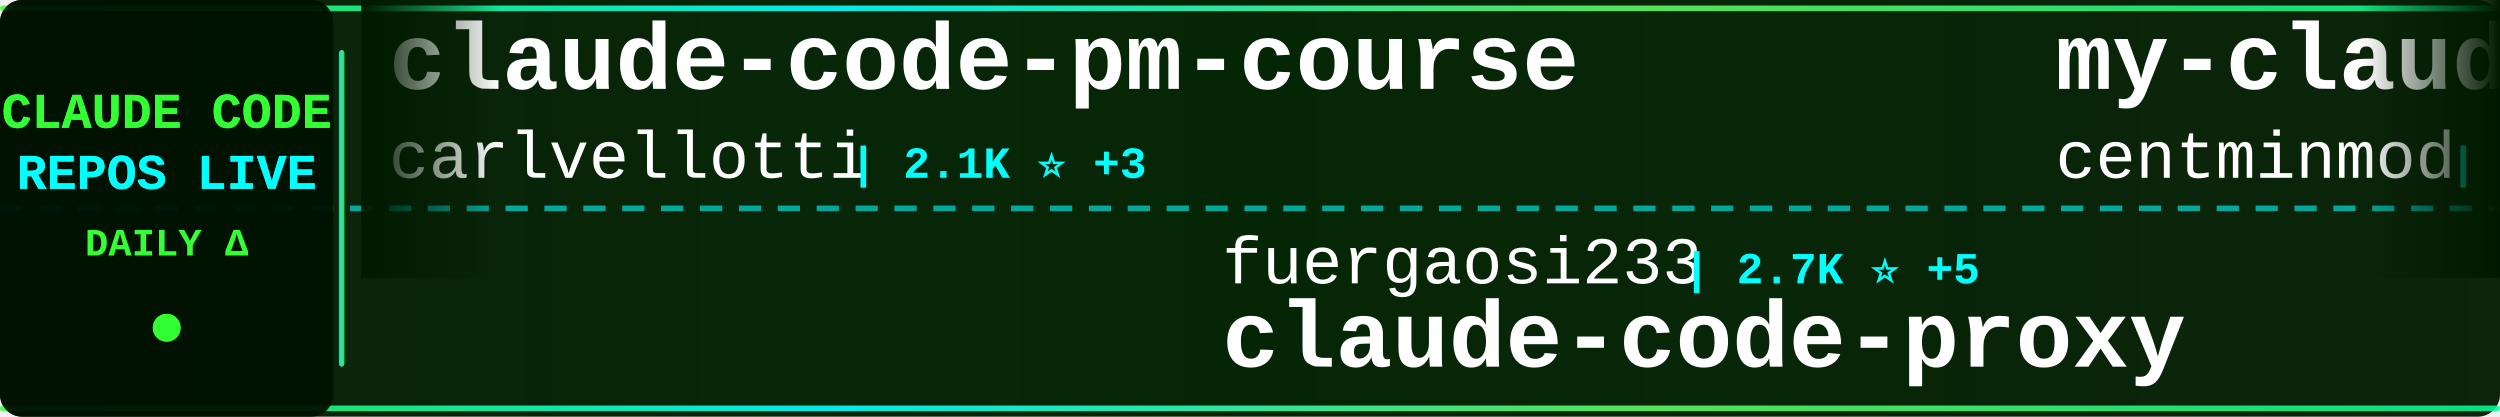
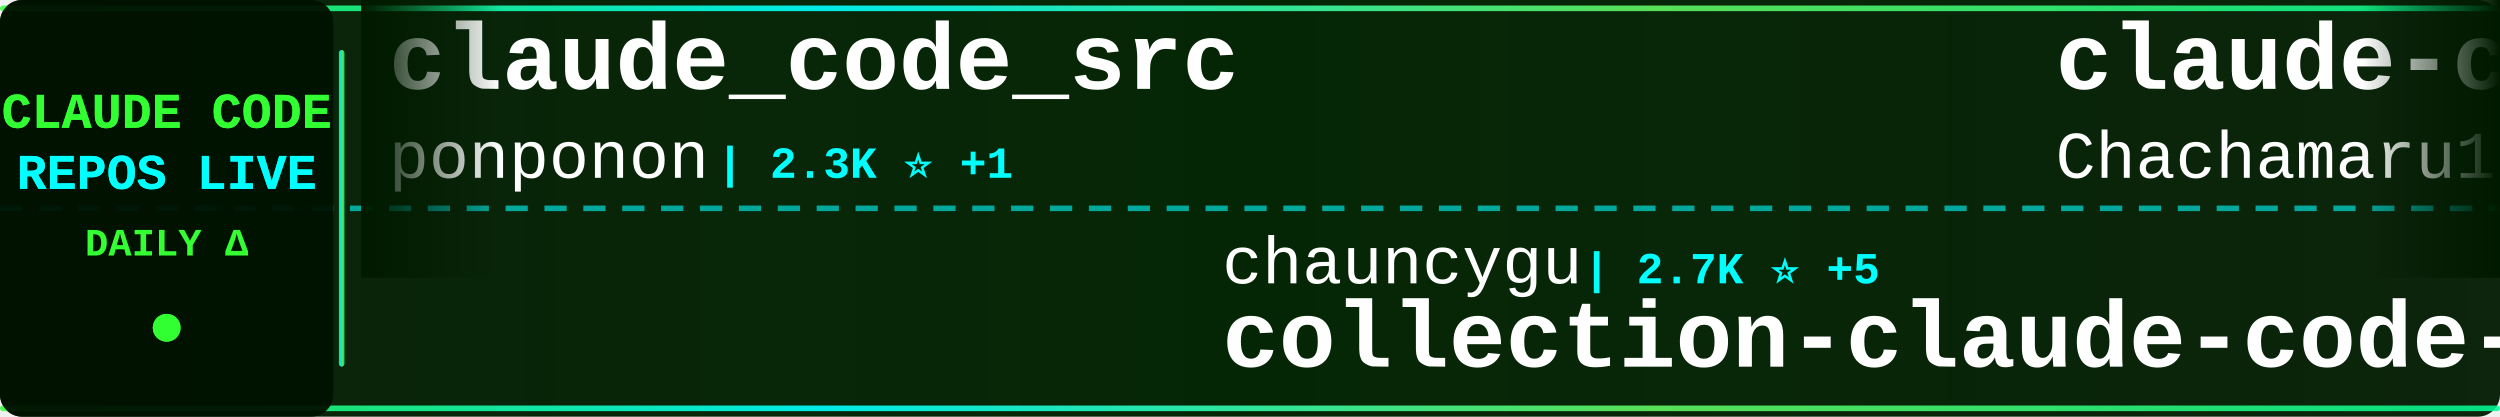
<svg xmlns="http://www.w3.org/2000/svg" width="900" height="150">
  <defs>
    <linearGradient id="tickerBg" x1="0%" y1="0%" x2="100%" y2="0%">
      <stop offset="0%" style="stop-color:#001a00;stop-opacity:0.95" />
      <stop offset="50%" style="stop-color:#002200;stop-opacity:0.98" />
      <stop offset="100%" style="stop-color:#001a00;stop-opacity:0.95" />
    </linearGradient>
    <linearGradient id="borderGrad" x1="0%" y1="0%" x2="100%" y2="0%">
      <stop offset="0%" style="stop-color:#33ff33;stop-opacity:0.85">
        <animate attributeName="stop-opacity" values="0.85;1;0.85" dur="2s" repeatCount="indefinite" />
      </stop>
      <stop offset="33%" style="stop-color:#00ffff;stop-opacity:0.9">
        <animate attributeName="stop-opacity" values="0.9;1;0.9" dur="2.2s" repeatCount="indefinite" />
      </stop>
      <stop offset="66%" style="stop-color:#66ff66;stop-opacity:0.85">
        <animate attributeName="stop-opacity" values="0.85;1;0.85" dur="1.8s" repeatCount="indefinite" />
      </stop>
      <stop offset="100%" style="stop-color:#00ff99;stop-opacity:0.85">
        <animate attributeName="stop-opacity" values="0.85;1;0.85" dur="2s" repeatCount="indefinite" />
      </stop>
    </linearGradient>
    <filter id="textGlow">
      <feGaussianBlur stdDeviation="0.1" result="coloredBlur" />
      <feMerge>
        <feMergeNode in="coloredBlur" />
        <feMergeNode in="SourceGraphic" />
      </feMerge>
    </filter>
    <filter id="metricGlow">
      <feGaussianBlur stdDeviation="0.2" result="coloredBlur" />
      <feMerge>
        <feMergeNode in="coloredBlur" />
        <feMergeNode in="SourceGraphic" />
      </feMerge>
    </filter>
    <linearGradient id="leftFade" x1="0%" y1="0%" x2="100%" y2="0%">
      <stop offset="0%" style="stop-color:#001a00;stop-opacity:1" />
      <stop offset="100%" style="stop-color:#001a00;stop-opacity:0" />
    </linearGradient>
    <linearGradient id="rightFade" x1="0%" y1="0%" x2="100%" y2="0%">
      <stop offset="0%" style="stop-color:#001a00;stop-opacity:0" />
      <stop offset="100%" style="stop-color:#001a00;stop-opacity:1" />
    </linearGradient>
  </defs>
  <rect width="900" height="150" fill="url(#tickerBg)" rx="8" />
  <rect x="0" y="2" width="900" height="2" fill="url(#borderGrad)" rx="1" />
  <rect x="0" y="146" width="900" height="2" fill="url(#borderGrad)" rx="1" />
  <line x1="0" y1="75" x2="900" y2="75" stroke="#00ffff" stroke-width="2" stroke-dasharray="8 6" opacity="0.6" />
  <rect x="0" y="0" width="120" height="150" fill="#001100" opacity="0.95" rx="8" />
  <text x="60" y="46" font-family="'Courier New', monospace" font-size="18" font-weight="bold" fill="#33ff33" text-anchor="middle" filter="url(#textGlow)">
    CLAUDE CODE
  </text>
  <text x="60" y="68" font-family="'Courier New', monospace" font-size="18" font-weight="bold" fill="#00ffff" text-anchor="middle" filter="url(#textGlow)">
    REPOS LIVE
  </text>
  <text x="60" y="92" font-family="'Courier New', monospace" font-size="14" font-weight="bold" fill="#33ff33" text-anchor="middle">
    DAILY Δ
  </text>
  <circle cx="60" cy="118" r="5" fill="#33ff33" filter="url(#metricGlow)">
    <animate attributeName="r" values="4;6;4" dur="1.5s" repeatCount="indefinite" />
    <animate attributeName="opacity" values="0.6;1;0.6" dur="1.5s" repeatCount="indefinite" />
  </circle>
  <rect x="122" y="18" width="2" height="114" fill="url(#borderGrad)" rx="1" />
  <clipPath id="tickerClip">
    <rect x="130" y="0" width="770" height="150" />
  </clipPath>
  <g clip-path="url(#tickerClip)">
    <g id="tickerItems">
      <animateTransform attributeName="transform" attributeType="XML" type="translate" from="0 0" to="-3000 0" dur="54s" repeatCount="indefinite" />
      <g transform="translate(0, 0)">
-         <text x="140" y="32" font-family="'Courier New', monospace" font-size="34" font-weight="bold" fill="#ffffff">claude-code-pm-course</text>
-         <text x="140" y="64" font-family="'Courier New', monospace" font-size="24" font-weight="normal" fill="#ffffff" opacity="1.0">carlvellotti</text>
-         <text x="306" y="64" font-family="'Courier New', monospace" font-size="16" font-weight="bold" fill="#00ffff"> | 2.1K ⭐ +3</text>
+         <text x="140" y="32" font-family="'Courier New', monospace" font-size="34" font-weight="bold" fill="#ffffff">claude_code_src</text>
+         <text x="140" y="64" font-family="'Courier New', monospace" font-size="24" font-weight="normal" fill="#ffffff" opacity="1.0">ponponon</text>
+         <text x="258" y="64" font-family="'Courier New', monospace" font-size="16" font-weight="bold" fill="#00ffff"> | 2.3K ⭐ +1</text>
      </g>
      <g transform="translate(300, 0)">
-         <text x="140" y="102" font-family="'Courier New', monospace" font-size="24" font-weight="normal" fill="#ffffff" opacity="1.0">fuergaosi233</text>
-         <text x="306" y="102" font-family="'Courier New', monospace" font-size="16" font-weight="bold" fill="#00ffff"> | 2.7K ⭐ +5</text>
-         <text x="140" y="132" font-family="'Courier New', monospace" font-size="34" font-weight="bold" fill="#ffffff">claude-code-proxy</text>
+         <text x="140" y="102" font-family="'Courier New', monospace" font-size="24" font-weight="normal" fill="#ffffff" opacity="1.0">chauncygu</text>
+         <text x="270" y="102" font-family="'Courier New', monospace" font-size="16" font-weight="bold" fill="#00ffff"> | 2.7K ⭐ +5</text>
+         <text x="140" y="132" font-family="'Courier New', monospace" font-size="34" font-weight="bold" fill="#ffffff">collection-claude-code-s...</text>
      </g>
      <g transform="translate(600, 0)">
-         <text x="140" y="32" font-family="'Courier New', monospace" font-size="34" font-weight="bold" fill="#ffffff">my-claude-code-setup</text>
-         <text x="140" y="64" font-family="'Courier New', monospace" font-size="24" font-weight="normal" fill="#ffffff" opacity="1.0">centminmod</text>
-         <text x="282" y="64" font-family="'Courier New', monospace" font-size="16" font-weight="bold" fill="#00ffff"> | 2.5K ⭐ +3</text>
+         <text x="140" y="32" font-family="'Courier New', monospace" font-size="34" font-weight="bold" fill="#ffffff">claude-code-harness</text>
+         <text x="140" y="64" font-family="'Courier New', monospace" font-size="24" font-weight="normal" fill="#ffffff" opacity="1.0">Chachamaru127</text>
+         <text x="318" y="64" font-family="'Courier New', monospace" font-size="16" font-weight="bold" fill="#00ffff"> | 2.9K ⭐ +7</text>
      </g>
      <g transform="translate(900, 0)">
-         <text x="140" y="102" font-family="'Courier New', monospace" font-size="24" font-weight="normal" fill="#ffffff" opacity="1.0">RishabhK103</text>
-         <text x="294" y="102" font-family="'Courier New', monospace" font-size="16" font-weight="bold" fill="#00ffff"> | 101 ⭐ +1</text>
+         <text x="140" y="102" font-family="'Courier New', monospace" font-size="24" font-weight="normal" fill="#ffffff" opacity="1.0">diet103</text>
+         <text x="246" y="102" font-family="'Courier New', monospace" font-size="16" font-weight="bold" fill="#00ffff"> | 9.7K ⭐ +1</text>
+         <text x="140" y="132" font-family="'Courier New', monospace" font-size="34" font-weight="bold" fill="#ffffff">claude-code-infrastructu...</text>
+       </g>
+       <g transform="translate(1200, 0)">
+         <text x="140" y="32" font-family="'Courier New', monospace" font-size="34" font-weight="bold" fill="#ffffff">claude-code-engineering</text>
+         <text x="140" y="64" font-family="'Courier New', monospace" font-size="24" font-weight="normal" fill="#ffffff" opacity="1.0">huangjia2019</text>
+         <text x="306" y="64" font-family="'Courier New', monospace" font-size="16" font-weight="bold" fill="#00ffff"> | 951 ⭐ +8</text>
+       </g>
+       <g transform="translate(1500, 0)">
+         <text x="140" y="102" font-family="'Courier New', monospace" font-size="24" font-weight="normal" fill="#ffffff" opacity="1.0">T-Lab-CUHKSZ</text>
+         <text x="306" y="102" font-family="'Courier New', monospace" font-size="16" font-weight="bold" fill="#00ffff"> | 322 ⭐</text>
        <text x="140" y="132" font-family="'Courier New', monospace" font-size="34" font-weight="bold" fill="#ffffff">claude-code</text>
      </g>
-       <g transform="translate(1200, 0)">
-         <text x="140" y="32" font-family="'Courier New', monospace" font-size="34" font-weight="bold" fill="#ffffff">Claude-code</text>
-         <text x="140" y="64" font-family="'Courier New', monospace" font-size="24" font-weight="normal" fill="#ffffff" opacity="1.0">fazxes</text>
-         <text x="234" y="64" font-family="'Courier New', monospace" font-size="16" font-weight="bold" fill="#00ffff"> | 224 ⭐</text>
-       </g>
-       <g transform="translate(1500, 0)">
-         <text x="140" y="102" font-family="'Courier New', monospace" font-size="24" font-weight="normal" fill="#ffffff" opacity="1.0">shanraisshan</text>
-         <text x="306" y="102" font-family="'Courier New', monospace" font-size="16" font-weight="bold" fill="#00ffff"> | 62.2K ⭐ +72</text>
-         <text x="140" y="132" font-family="'Courier New', monospace" font-size="34" font-weight="bold" fill="#ffffff">claude-code-best-practic...</text>
-       </g>
      <g transform="translate(1800, 0)">
-         <text x="140" y="32" font-family="'Courier New', monospace" font-size="34" font-weight="bold" fill="#ffffff">claude-code</text>
-         <text x="140" y="64" font-family="'Courier New', monospace" font-size="24" font-weight="normal" fill="#ffffff" opacity="1.0">T-Lab-CUHKSZ</text>
-         <text x="306" y="64" font-family="'Courier New', monospace" font-size="16" font-weight="bold" fill="#00ffff"> | 322 ⭐</text>
+         <text x="140" y="32" font-family="'Courier New', monospace" font-size="34" font-weight="bold" fill="#ffffff">oh-my-claudecode</text>
+         <text x="140" y="64" font-family="'Courier New', monospace" font-size="24" font-weight="normal" fill="#ffffff" opacity="1.0">Yeachan-Heo</text>
+         <text x="294" y="64" font-family="'Courier New', monospace" font-size="16" font-weight="bold" fill="#00ffff"> | 37.5K ⭐ +51</text>
      </g>
      <g transform="translate(2100, 0)">
-         <text x="140" y="102" font-family="'Courier New', monospace" font-size="24" font-weight="normal" fill="#ffffff" opacity="1.0">shareAI-lab</text>
-         <text x="294" y="102" font-family="'Courier New', monospace" font-size="16" font-weight="bold" fill="#00ffff"> | 70.2K ⭐ +162</text>
-         <text x="140" y="132" font-family="'Courier New', monospace" font-size="34" font-weight="bold" fill="#ffffff">learn-claude-code</text>
+         <text x="140" y="102" font-family="'Courier New', monospace" font-size="24" font-weight="normal" fill="#ffffff" opacity="1.0">mehmoodosman</text>
+         <text x="306" y="102" font-family="'Courier New', monospace" font-size="16" font-weight="bold" fill="#00ffff"> | 170 ⭐</text>
+         <text x="140" y="132" font-family="'Courier New', monospace" font-size="34" font-weight="bold" fill="#ffffff">claude-code</text>
      </g>
      <g transform="translate(2400, 0)">
-         <text x="140" y="32" font-family="'Courier New', monospace" font-size="34" font-weight="bold" fill="#ffffff">claude-code</text>
-         <text x="140" y="64" font-family="'Courier New', monospace" font-size="24" font-weight="normal" fill="#ffffff" opacity="1.0">mehmoodosman</text>
-         <text x="306" y="64" font-family="'Courier New', monospace" font-size="16" font-weight="bold" fill="#00ffff"> | 170 ⭐</text>
+         <text x="140" y="32" font-family="'Courier New', monospace" font-size="34" font-weight="bold" fill="#ffffff">claude-code-reverse</text>
+         <text x="140" y="64" font-family="'Courier New', monospace" font-size="24" font-weight="normal" fill="#ffffff" opacity="1.0">Yuyz0112</text>
+         <text x="258" y="64" font-family="'Courier New', monospace" font-size="16" font-weight="bold" fill="#00ffff"> | 2.4K ⭐</text>
      </g>
      <g transform="translate(2700, 0)">
-         <text x="140" y="102" font-family="'Courier New', monospace" font-size="24" font-weight="normal" fill="#ffffff" opacity="1.0">OneRedOak</text>
-         <text x="270" y="102" font-family="'Courier New', monospace" font-size="16" font-weight="bold" fill="#00ffff"> | 3.9K ⭐ +1</text>
-         <text x="140" y="132" font-family="'Courier New', monospace" font-size="34" font-weight="bold" fill="#ffffff">claude-code-workflows</text>
+         <text x="140" y="102" font-family="'Courier New', monospace" font-size="24" font-weight="normal" fill="#ffffff" opacity="1.0">huangserva</text>
+         <text x="282" y="102" font-family="'Courier New', monospace" font-size="16" font-weight="bold" fill="#00ffff"> | 618 ⭐</text>
+         <text x="140" y="132" font-family="'Courier New', monospace" font-size="34" font-weight="bold" fill="#ffffff">claude-code-cli</text>
      </g>
      <g transform="translate(3000, 0)">
-         <text x="140" y="32" font-family="'Courier New', monospace" font-size="34" font-weight="bold" fill="#ffffff">claude-code-pm-course</text>
-         <text x="140" y="64" font-family="'Courier New', monospace" font-size="24" font-weight="normal" fill="#ffffff" opacity="1.0">carlvellotti</text>
-         <text x="306" y="64" font-family="'Courier New', monospace" font-size="16" font-weight="bold" fill="#00ffff"> | 2.1K ⭐ +3</text>
+         <text x="140" y="32" font-family="'Courier New', monospace" font-size="34" font-weight="bold" fill="#ffffff">claude_code_src</text>
+         <text x="140" y="64" font-family="'Courier New', monospace" font-size="24" font-weight="normal" fill="#ffffff" opacity="1.0">ponponon</text>
+         <text x="258" y="64" font-family="'Courier New', monospace" font-size="16" font-weight="bold" fill="#00ffff"> | 2.3K ⭐ +1</text>
      </g>
      <g transform="translate(3300, 0)">
-         <text x="140" y="102" font-family="'Courier New', monospace" font-size="24" font-weight="normal" fill="#ffffff" opacity="1.0">fuergaosi233</text>
-         <text x="306" y="102" font-family="'Courier New', monospace" font-size="16" font-weight="bold" fill="#00ffff"> | 2.7K ⭐ +5</text>
-         <text x="140" y="132" font-family="'Courier New', monospace" font-size="34" font-weight="bold" fill="#ffffff">claude-code-proxy</text>
+         <text x="140" y="102" font-family="'Courier New', monospace" font-size="24" font-weight="normal" fill="#ffffff" opacity="1.0">chauncygu</text>
+         <text x="270" y="102" font-family="'Courier New', monospace" font-size="16" font-weight="bold" fill="#00ffff"> | 2.7K ⭐ +5</text>
+         <text x="140" y="132" font-family="'Courier New', monospace" font-size="34" font-weight="bold" fill="#ffffff">collection-claude-code-s...</text>
      </g>
      <g transform="translate(3600, 0)">
-         <text x="140" y="32" font-family="'Courier New', monospace" font-size="34" font-weight="bold" fill="#ffffff">my-claude-code-setup</text>
-         <text x="140" y="64" font-family="'Courier New', monospace" font-size="24" font-weight="normal" fill="#ffffff" opacity="1.0">centminmod</text>
-         <text x="282" y="64" font-family="'Courier New', monospace" font-size="16" font-weight="bold" fill="#00ffff"> | 2.5K ⭐ +3</text>
+         <text x="140" y="32" font-family="'Courier New', monospace" font-size="34" font-weight="bold" fill="#ffffff">claude-code-harness</text>
+         <text x="140" y="64" font-family="'Courier New', monospace" font-size="24" font-weight="normal" fill="#ffffff" opacity="1.0">Chachamaru127</text>
+         <text x="318" y="64" font-family="'Courier New', monospace" font-size="16" font-weight="bold" fill="#00ffff"> | 2.9K ⭐ +7</text>
      </g>
      <g transform="translate(3900, 0)">
-         <text x="140" y="102" font-family="'Courier New', monospace" font-size="24" font-weight="normal" fill="#ffffff" opacity="1.0">RishabhK103</text>
-         <text x="294" y="102" font-family="'Courier New', monospace" font-size="16" font-weight="bold" fill="#00ffff"> | 101 ⭐ +1</text>
-         <text x="140" y="132" font-family="'Courier New', monospace" font-size="34" font-weight="bold" fill="#ffffff">claude-code</text>
+         <text x="140" y="102" font-family="'Courier New', monospace" font-size="24" font-weight="normal" fill="#ffffff" opacity="1.0">diet103</text>
+         <text x="246" y="102" font-family="'Courier New', monospace" font-size="16" font-weight="bold" fill="#00ffff"> | 9.7K ⭐ +1</text>
+         <text x="140" y="132" font-family="'Courier New', monospace" font-size="34" font-weight="bold" fill="#ffffff">claude-code-infrastructu...</text>
      </g>
    </g>
  </g>
  <rect x="130" y="0" width="50" height="100" fill="url(#leftFade)" />
  <rect x="850" y="0" width="50" height="100" fill="url(#rightFade)" />
</svg>
